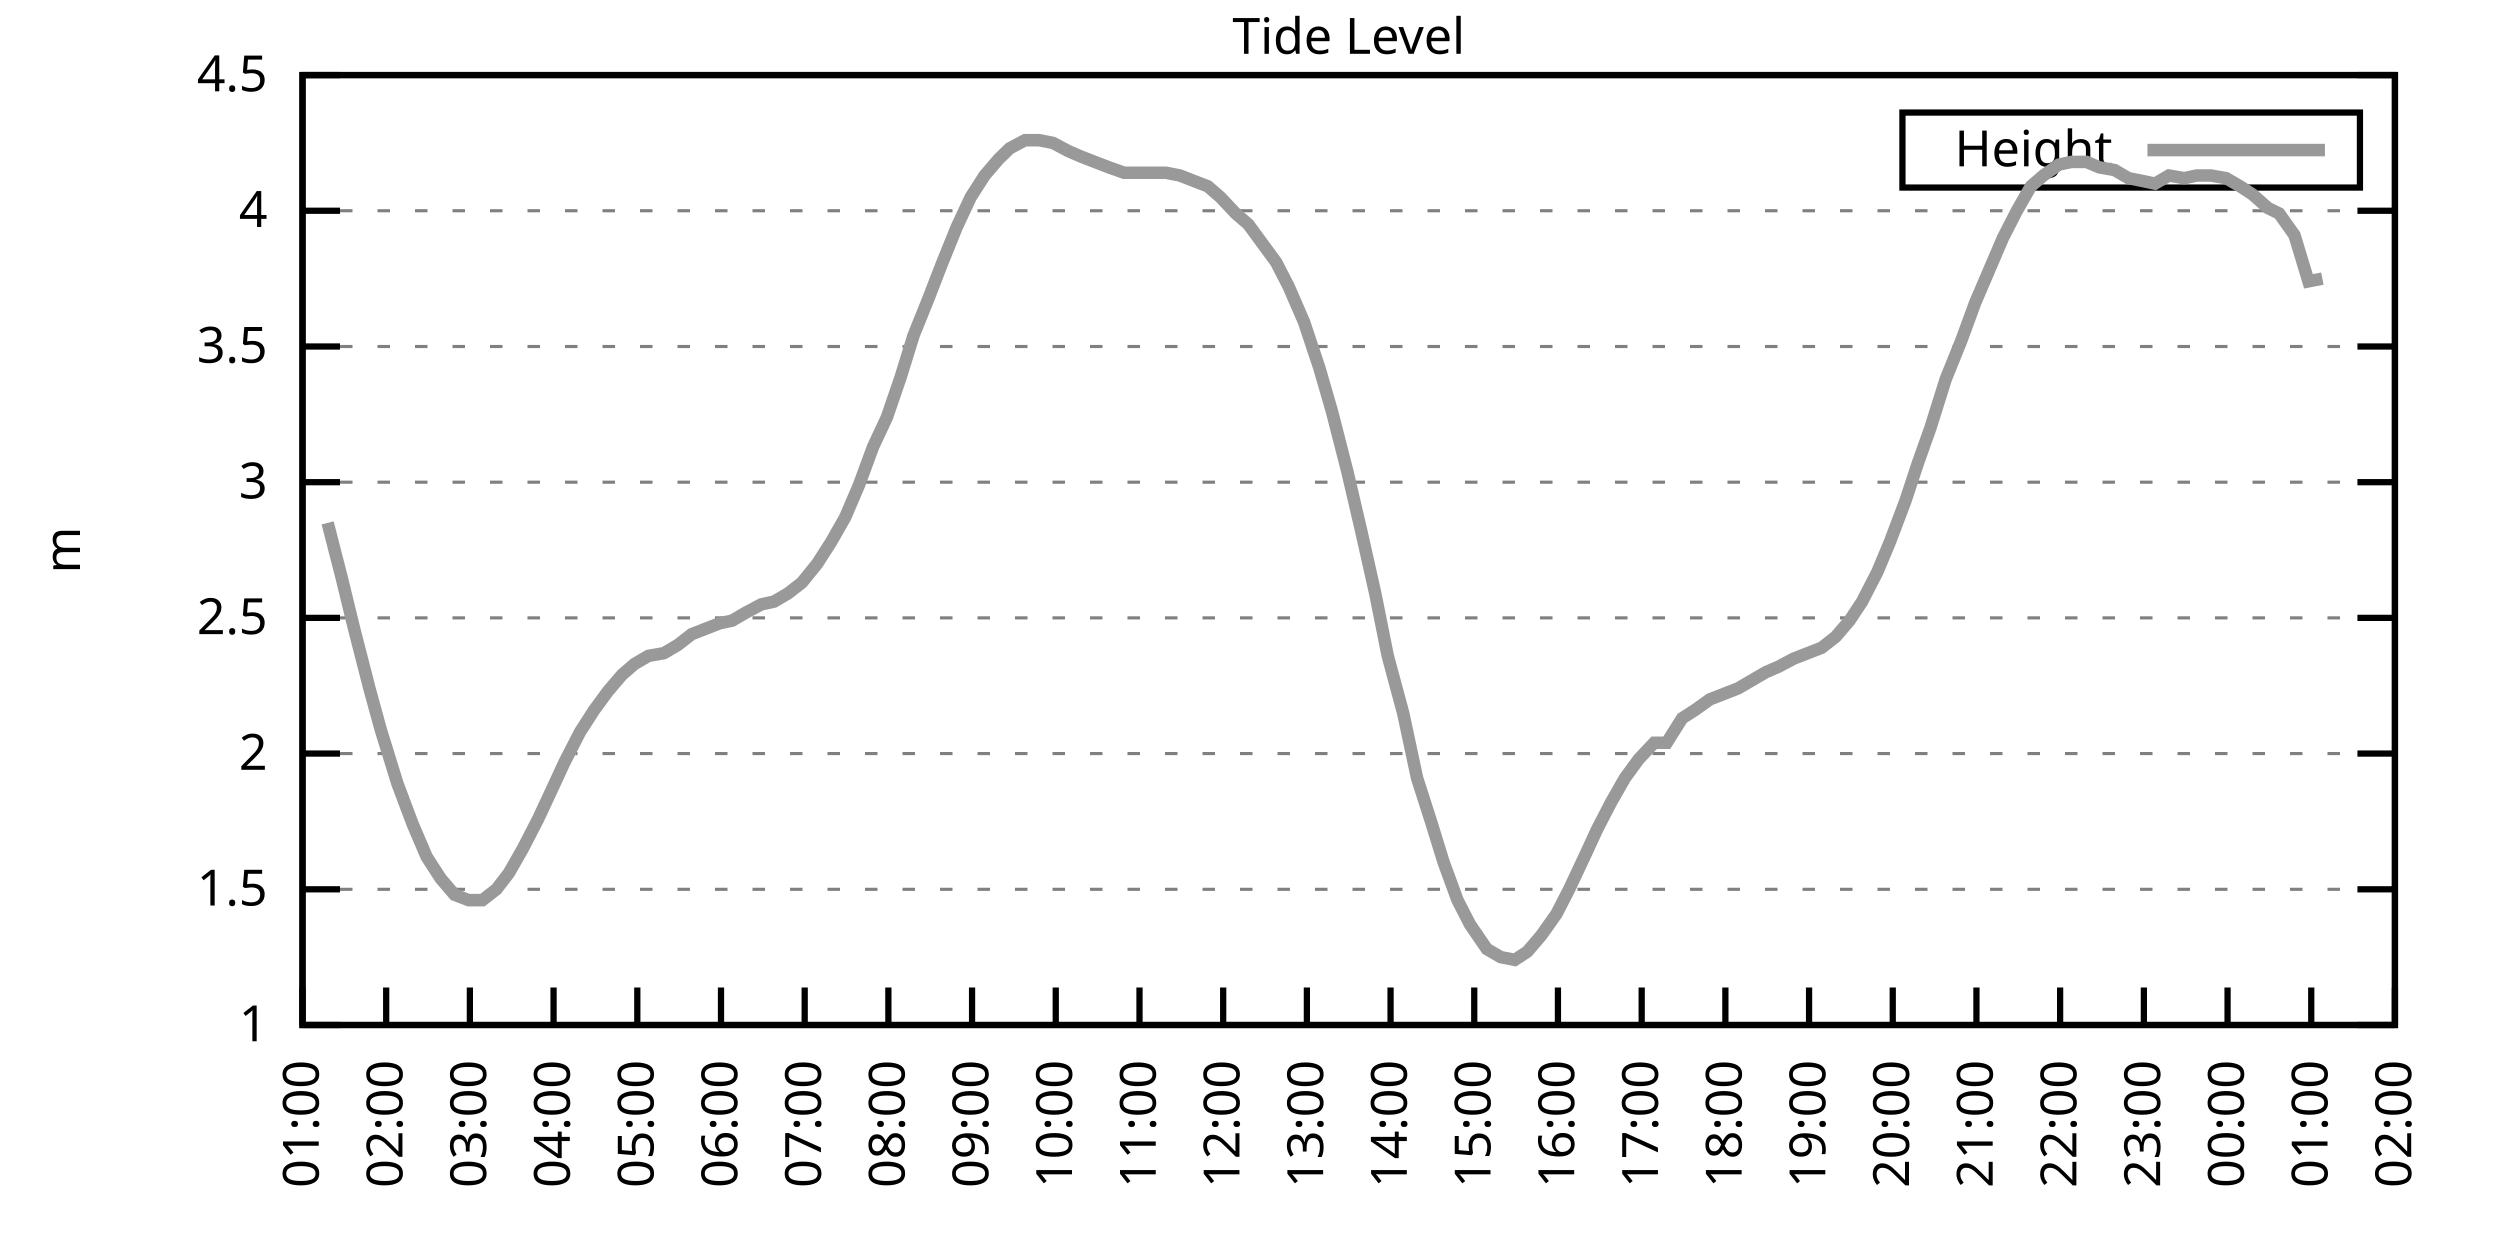
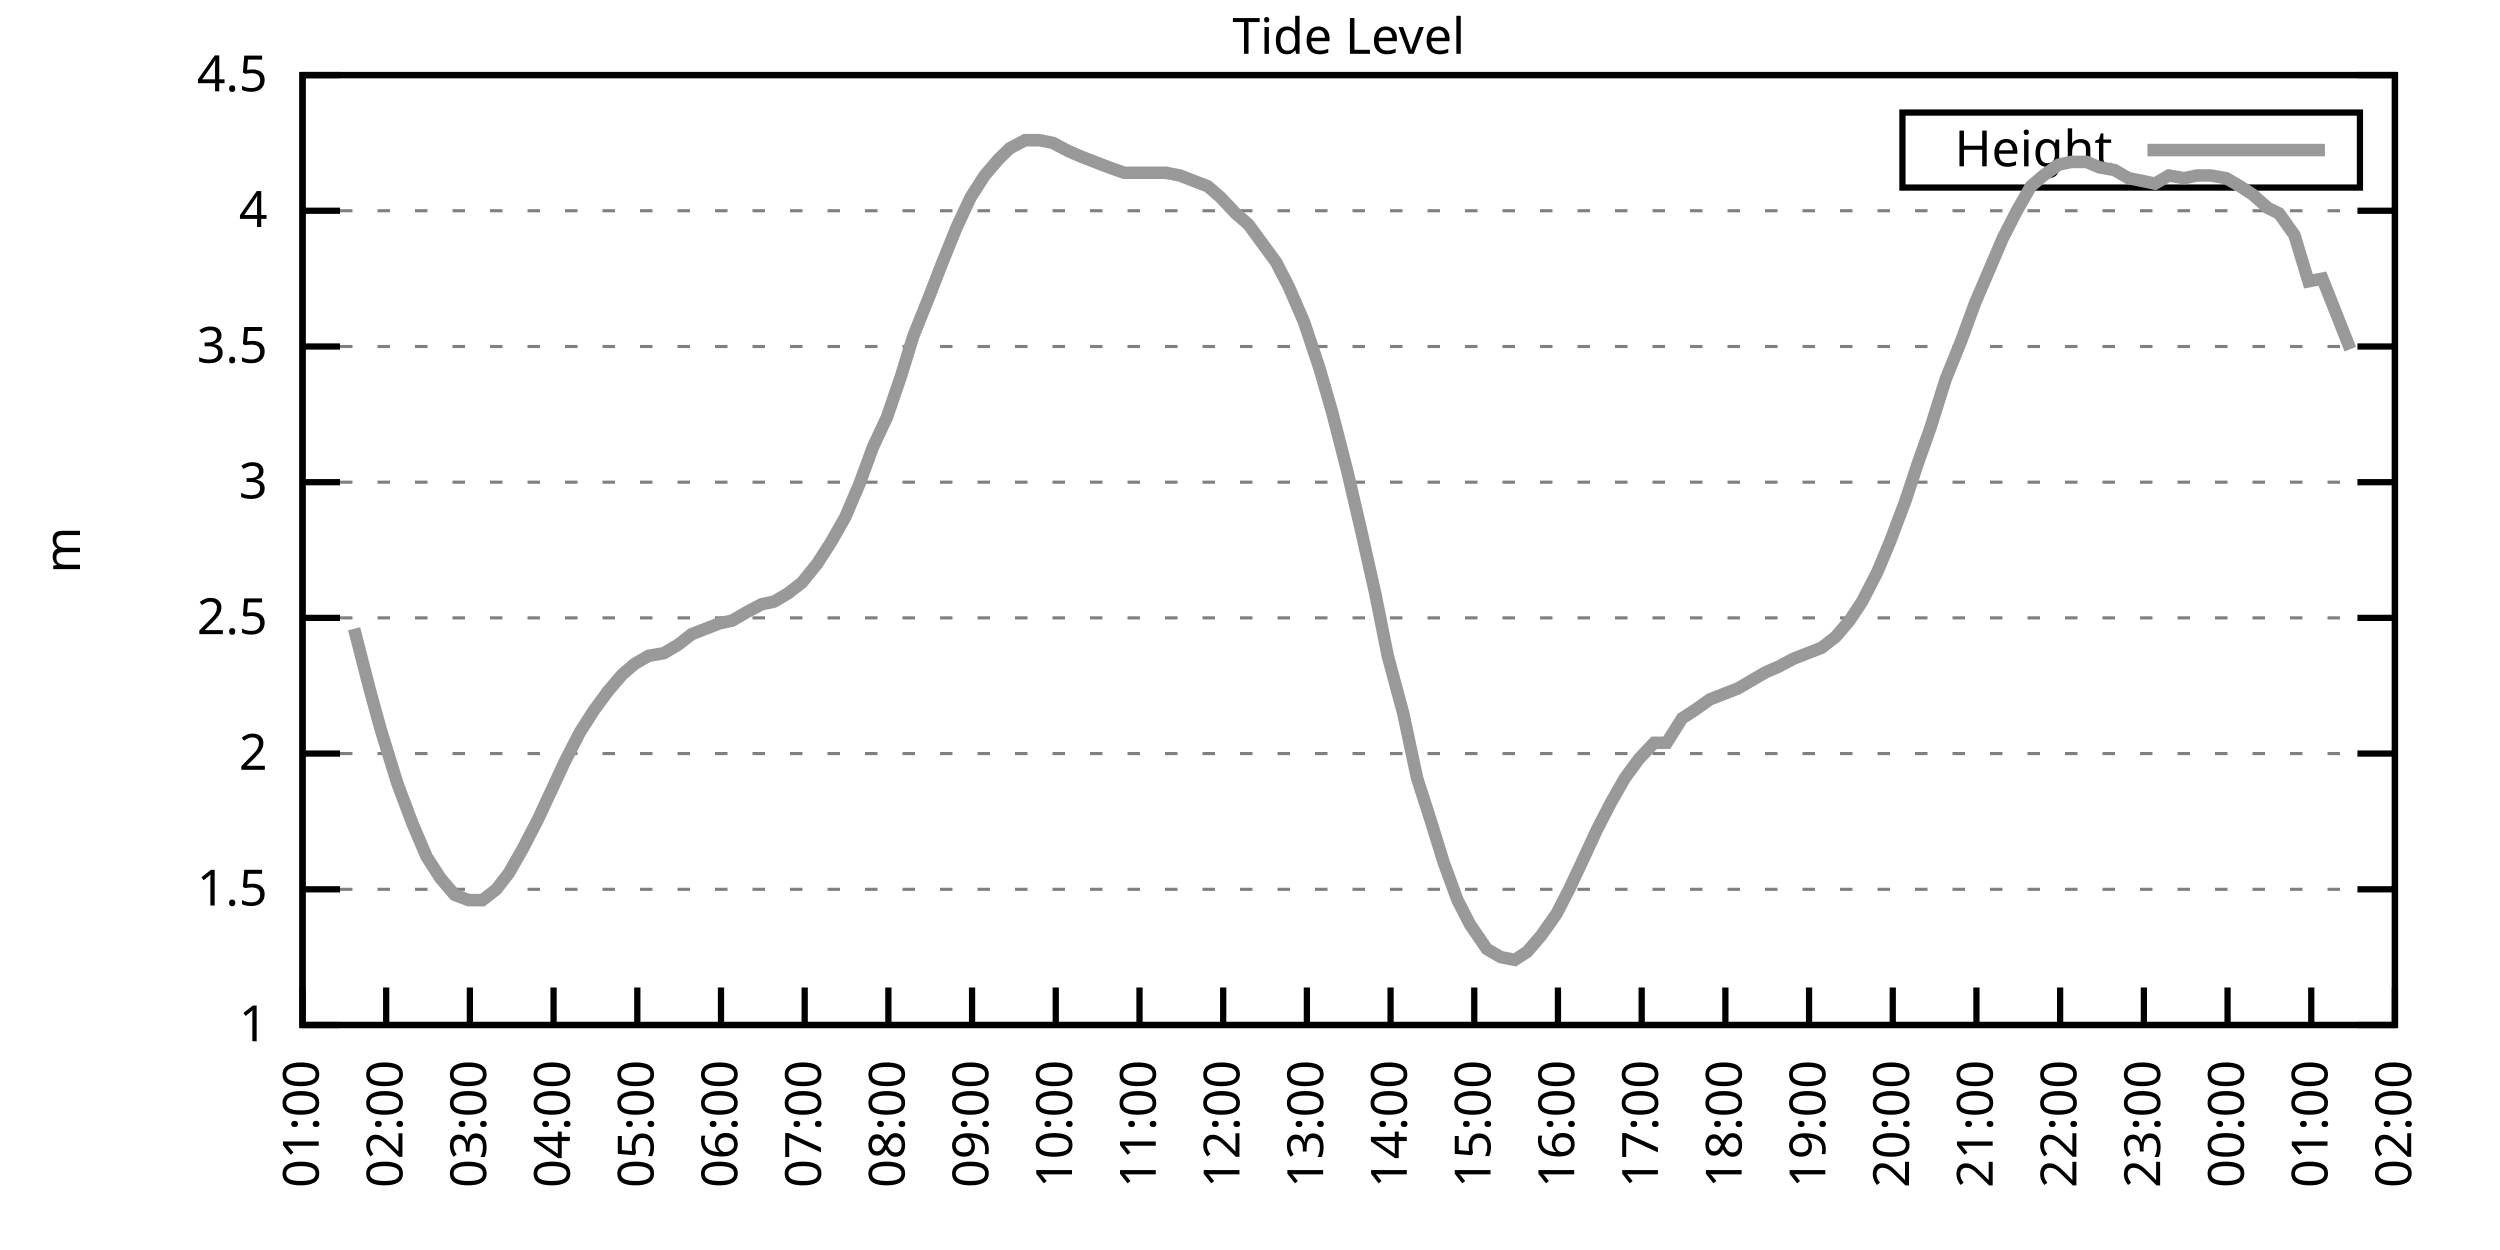
<svg xmlns="http://www.w3.org/2000/svg" xmlns:xlink="http://www.w3.org/1999/xlink" width="400" height="200" viewBox="0 0 400 200">
  <g id="gnuplot_canvas">
    <rect x="0" y="0" width="400" height="200" fill="none" />
    <defs>
      <circle id="gpDot" r="0.5" stroke-width="0.5" stroke="currentColor" />
      <path id="gpPt0" stroke-width="0.333" stroke="currentColor" d="M-1,0 h2 M0,-1 v2" />
      <path id="gpPt1" stroke-width="0.333" stroke="currentColor" d="M-1,-1 L1,1 M1,-1 L-1,1" />
      <path id="gpPt2" stroke-width="0.333" stroke="currentColor" d="M-1,0 L1,0 M0,-1 L0,1 M-1,-1 L1,1 M-1,1 L1,-1" />
      <rect id="gpPt3" stroke-width="0.333" stroke="currentColor" x="-1" y="-1" width="2" height="2" />
      <rect id="gpPt4" stroke-width="0.333" stroke="currentColor" fill="currentColor" x="-1" y="-1" width="2" height="2" />
      <circle id="gpPt5" stroke-width="0.333" stroke="currentColor" cx="0" cy="0" r="1" />
      <use xlink:href="#gpPt5" id="gpPt6" fill="currentColor" stroke="none" />
      <path id="gpPt7" stroke-width="0.333" stroke="currentColor" d="M0,-1.33 L-1.33,0.67 L1.33,0.67 z" />
      <use xlink:href="#gpPt7" id="gpPt8" fill="currentColor" stroke="none" />
      <use xlink:href="#gpPt7" id="gpPt9" stroke="currentColor" transform="rotate(180)" />
      <use xlink:href="#gpPt9" id="gpPt10" fill="currentColor" stroke="none" />
      <use xlink:href="#gpPt3" id="gpPt11" stroke="currentColor" transform="rotate(45)" />
      <use xlink:href="#gpPt11" id="gpPt12" fill="currentColor" stroke="none" />
      <path id="gpPt13" stroke-width="0.333" stroke="currentColor" d="M0,1.330 L1.265,0.411 L0.782,-1.067 L-0.782,-1.076 L-1.265,0.411 z" />
      <use xlink:href="#gpPt13" id="gpPt14" fill="currentColor" stroke="none" />
      <filter id="textbox" filterUnits="objectBoundingBox" x="0" y="0" height="1" width="1">
        <feFlood flood-color="white" flood-opacity="1" result="bgnd" />
        <feComposite in="SourceGraphic" in2="bgnd" operator="atop" />
      </filter>
      <filter id="greybox" filterUnits="objectBoundingBox" x="0" y="0" height="1" width="1">
        <feFlood flood-color="lightgrey" flood-opacity="1" result="grey" />
        <feComposite in="SourceGraphic" in2="grey" operator="atop" />
      </filter>
    </defs>
    <g fill="none" color="white" stroke="currentColor" stroke-width="1.00" stroke-linecap="butt" stroke-linejoin="miter">
</g>
    <g fill="none" color="black" stroke="currentColor" stroke-width="1.00" stroke-linecap="butt" stroke-linejoin="miter">
      <g stroke="none" shape-rendering="crispEdges">
        <polygon fill="rgb(255, 255, 255)" points="48.40,164.00 383.18,164.00 383.18,12.02 48.40,12.02 " />
      </g>
    </g>
    <g fill="none" color="black" stroke="currentColor" stroke-width="1.00" stroke-linecap="butt" stroke-linejoin="miter">
</g>
    <g fill="none" color="black" stroke="black" stroke-width="0.50" stroke-linecap="butt" stroke-linejoin="miter">
</g>
    <g fill="none" color="gray" stroke="currentColor" stroke-width="0.50" stroke-linecap="butt" stroke-linejoin="miter">
      <path stroke="gray" stroke-dasharray="2,4" class="gridline" d="M48.40,164.00 L383.19,164.00  " />
    </g>
    <g fill="none" color="gray" stroke="gray" stroke-width="1.00" stroke-linecap="butt" stroke-linejoin="miter">
</g>
    <g fill="none" color="black" stroke="currentColor" stroke-width="1.00" stroke-linecap="butt" stroke-linejoin="miter">
      <path stroke="black" d="M48.40,164.00 L54.40,164.00 M383.19,164.00 L377.19,164.00  " />
      <g transform="translate(42.80,166.60)" stroke="none" fill="black" font-family="Sans" font-size="8.00" text-anchor="end">
        <text>
          <tspan font-family="Sans"> 1</tspan>
        </text>
      </g>
    </g>
    <g fill="none" color="black" stroke="currentColor" stroke-width="1.00" stroke-linecap="butt" stroke-linejoin="miter">
</g>
    <g fill="none" color="black" stroke="black" stroke-width="0.50" stroke-linecap="butt" stroke-linejoin="miter">
</g>
    <g fill="none" color="gray" stroke="currentColor" stroke-width="0.50" stroke-linecap="butt" stroke-linejoin="miter">
      <path stroke="gray" stroke-dasharray="2,4" class="gridline" d="M48.40,142.29 L383.19,142.29  " />
    </g>
    <g fill="none" color="gray" stroke="gray" stroke-width="1.00" stroke-linecap="butt" stroke-linejoin="miter">
</g>
    <g fill="none" color="black" stroke="currentColor" stroke-width="1.00" stroke-linecap="butt" stroke-linejoin="miter">
      <path stroke="black" d="M48.40,142.29 L54.40,142.29 M383.19,142.29 L377.19,142.29  " />
      <g transform="translate(42.80,144.89)" stroke="none" fill="black" font-family="Sans" font-size="8.00" text-anchor="end">
        <text>
          <tspan font-family="Sans"> 1.5</tspan>
        </text>
      </g>
    </g>
    <g fill="none" color="black" stroke="currentColor" stroke-width="1.00" stroke-linecap="butt" stroke-linejoin="miter">
</g>
    <g fill="none" color="black" stroke="black" stroke-width="0.50" stroke-linecap="butt" stroke-linejoin="miter">
</g>
    <g fill="none" color="gray" stroke="currentColor" stroke-width="0.50" stroke-linecap="butt" stroke-linejoin="miter">
      <path stroke="gray" stroke-dasharray="2,4" class="gridline" d="M48.40,120.57 L383.19,120.57  " />
    </g>
    <g fill="none" color="gray" stroke="gray" stroke-width="1.00" stroke-linecap="butt" stroke-linejoin="miter">
</g>
    <g fill="none" color="black" stroke="currentColor" stroke-width="1.00" stroke-linecap="butt" stroke-linejoin="miter">
      <path stroke="black" d="M48.40,120.57 L54.40,120.57 M383.19,120.57 L377.19,120.57  " />
      <g transform="translate(42.80,123.17)" stroke="none" fill="black" font-family="Sans" font-size="8.00" text-anchor="end">
        <text>
          <tspan font-family="Sans"> 2</tspan>
        </text>
      </g>
    </g>
    <g fill="none" color="black" stroke="currentColor" stroke-width="1.00" stroke-linecap="butt" stroke-linejoin="miter">
</g>
    <g fill="none" color="black" stroke="black" stroke-width="0.50" stroke-linecap="butt" stroke-linejoin="miter">
</g>
    <g fill="none" color="gray" stroke="currentColor" stroke-width="0.50" stroke-linecap="butt" stroke-linejoin="miter">
      <path stroke="gray" stroke-dasharray="2,4" class="gridline" d="M48.40,98.86 L383.19,98.86  " />
    </g>
    <g fill="none" color="gray" stroke="gray" stroke-width="1.00" stroke-linecap="butt" stroke-linejoin="miter">
</g>
    <g fill="none" color="black" stroke="currentColor" stroke-width="1.00" stroke-linecap="butt" stroke-linejoin="miter">
      <path stroke="black" d="M48.40,98.86 L54.40,98.86 M383.19,98.86 L377.19,98.86  " />
      <g transform="translate(42.80,101.46)" stroke="none" fill="black" font-family="Sans" font-size="8.00" text-anchor="end">
        <text>
          <tspan font-family="Sans"> 2.5</tspan>
        </text>
      </g>
    </g>
    <g fill="none" color="black" stroke="currentColor" stroke-width="1.00" stroke-linecap="butt" stroke-linejoin="miter">
</g>
    <g fill="none" color="black" stroke="black" stroke-width="0.50" stroke-linecap="butt" stroke-linejoin="miter">
</g>
    <g fill="none" color="gray" stroke="currentColor" stroke-width="0.50" stroke-linecap="butt" stroke-linejoin="miter">
      <path stroke="gray" stroke-dasharray="2,4" class="gridline" d="M48.40,77.15 L383.19,77.15  " />
    </g>
    <g fill="none" color="gray" stroke="gray" stroke-width="1.00" stroke-linecap="butt" stroke-linejoin="miter">
</g>
    <g fill="none" color="black" stroke="currentColor" stroke-width="1.00" stroke-linecap="butt" stroke-linejoin="miter">
      <path stroke="black" d="M48.40,77.15 L54.40,77.15 M383.19,77.15 L377.19,77.15  " />
      <g transform="translate(42.80,79.75)" stroke="none" fill="black" font-family="Sans" font-size="8.00" text-anchor="end">
        <text>
          <tspan font-family="Sans"> 3</tspan>
        </text>
      </g>
    </g>
    <g fill="none" color="black" stroke="currentColor" stroke-width="1.00" stroke-linecap="butt" stroke-linejoin="miter">
</g>
    <g fill="none" color="black" stroke="black" stroke-width="0.50" stroke-linecap="butt" stroke-linejoin="miter">
</g>
    <g fill="none" color="gray" stroke="currentColor" stroke-width="0.50" stroke-linecap="butt" stroke-linejoin="miter">
      <path stroke="gray" stroke-dasharray="2,4" class="gridline" d="M48.40,55.44 L383.19,55.44  " />
    </g>
    <g fill="none" color="gray" stroke="gray" stroke-width="1.00" stroke-linecap="butt" stroke-linejoin="miter">
</g>
    <g fill="none" color="black" stroke="currentColor" stroke-width="1.00" stroke-linecap="butt" stroke-linejoin="miter">
      <path stroke="black" d="M48.40,55.44 L54.40,55.44 M383.19,55.44 L377.19,55.44  " />
      <g transform="translate(42.80,58.04)" stroke="none" fill="black" font-family="Sans" font-size="8.00" text-anchor="end">
        <text>
          <tspan font-family="Sans"> 3.5</tspan>
        </text>
      </g>
    </g>
    <g fill="none" color="black" stroke="currentColor" stroke-width="1.00" stroke-linecap="butt" stroke-linejoin="miter">
</g>
    <g fill="none" color="black" stroke="black" stroke-width="0.50" stroke-linecap="butt" stroke-linejoin="miter">
</g>
    <g fill="none" color="gray" stroke="currentColor" stroke-width="0.50" stroke-linecap="butt" stroke-linejoin="miter">
      <path stroke="gray" stroke-dasharray="2,4" class="gridline" d="M48.40,33.72 L383.19,33.72  " />
    </g>
    <g fill="none" color="gray" stroke="gray" stroke-width="1.00" stroke-linecap="butt" stroke-linejoin="miter">
</g>
    <g fill="none" color="black" stroke="currentColor" stroke-width="1.00" stroke-linecap="butt" stroke-linejoin="miter">
      <path stroke="black" d="M48.40,33.72 L54.40,33.72 M383.19,33.72 L377.19,33.72  " />
      <g transform="translate(42.80,36.32)" stroke="none" fill="black" font-family="Sans" font-size="8.00" text-anchor="end">
        <text>
          <tspan font-family="Sans"> 4</tspan>
        </text>
      </g>
    </g>
    <g fill="none" color="black" stroke="currentColor" stroke-width="1.00" stroke-linecap="butt" stroke-linejoin="miter">
</g>
    <g fill="none" color="black" stroke="black" stroke-width="0.50" stroke-linecap="butt" stroke-linejoin="miter">
</g>
    <g fill="none" color="gray" stroke="currentColor" stroke-width="0.50" stroke-linecap="butt" stroke-linejoin="miter">
      <path stroke="gray" stroke-dasharray="2,4" class="gridline" d="M48.40,12.01 L383.19,12.01  " />
    </g>
    <g fill="none" color="gray" stroke="gray" stroke-width="1.00" stroke-linecap="butt" stroke-linejoin="miter">
</g>
    <g fill="none" color="black" stroke="currentColor" stroke-width="1.00" stroke-linecap="butt" stroke-linejoin="miter">
      <path stroke="black" d="M48.40,12.01 L54.40,12.01 M383.19,12.01 L377.19,12.01  " />
      <g transform="translate(42.80,14.61)" stroke="none" fill="black" font-family="Sans" font-size="8.00" text-anchor="end">
        <text>
          <tspan font-family="Sans"> 4.5</tspan>
        </text>
      </g>
    </g>
    <g fill="none" color="black" stroke="currentColor" stroke-width="1.00" stroke-linecap="butt" stroke-linejoin="miter">
      <path stroke="black" d="M48.40,164.00 L48.40,158.00  " />
      <g transform="translate(51.00,169.60) rotate(270.00)" stroke="none" fill="black" font-family="Sans" font-size="8.00" text-anchor="end">
        <text>
          <tspan font-family="Sans">01:00</tspan>
        </text>
      </g>
    </g>
    <g fill="none" color="black" stroke="currentColor" stroke-width="1.00" stroke-linecap="butt" stroke-linejoin="miter">
      <path stroke="black" d="M61.79,164.00 L61.79,158.00  " />
      <g transform="translate(64.39,169.60) rotate(270.00)" stroke="none" fill="black" font-family="Sans" font-size="8.00" text-anchor="end">
        <text>
          <tspan font-family="Sans">02:00</tspan>
        </text>
      </g>
    </g>
    <g fill="none" color="black" stroke="currentColor" stroke-width="1.00" stroke-linecap="butt" stroke-linejoin="miter">
      <path stroke="black" d="M75.18,164.00 L75.18,158.00  " />
      <g transform="translate(77.78,169.60) rotate(270.00)" stroke="none" fill="black" font-family="Sans" font-size="8.00" text-anchor="end">
        <text>
          <tspan font-family="Sans">03:00</tspan>
        </text>
      </g>
    </g>
    <g fill="none" color="black" stroke="currentColor" stroke-width="1.00" stroke-linecap="butt" stroke-linejoin="miter">
      <path stroke="black" d="M88.57,164.00 L88.57,158.00  " />
      <g transform="translate(91.17,169.60) rotate(270.00)" stroke="none" fill="black" font-family="Sans" font-size="8.00" text-anchor="end">
        <text>
          <tspan font-family="Sans">04:00</tspan>
        </text>
      </g>
    </g>
    <g fill="none" color="black" stroke="currentColor" stroke-width="1.00" stroke-linecap="butt" stroke-linejoin="miter">
      <path stroke="black" d="M101.97,164.00 L101.97,158.00  " />
      <g transform="translate(104.57,169.60) rotate(270.00)" stroke="none" fill="black" font-family="Sans" font-size="8.00" text-anchor="end">
        <text>
          <tspan font-family="Sans">05:00</tspan>
        </text>
      </g>
    </g>
    <g fill="none" color="black" stroke="currentColor" stroke-width="1.00" stroke-linecap="butt" stroke-linejoin="miter">
      <path stroke="black" d="M115.36,164.00 L115.36,158.00  " />
      <g transform="translate(117.96,169.60) rotate(270.00)" stroke="none" fill="black" font-family="Sans" font-size="8.00" text-anchor="end">
        <text>
          <tspan font-family="Sans">06:00</tspan>
        </text>
      </g>
    </g>
    <g fill="none" color="black" stroke="currentColor" stroke-width="1.00" stroke-linecap="butt" stroke-linejoin="miter">
      <path stroke="black" d="M128.75,164.00 L128.75,158.00  " />
      <g transform="translate(131.35,169.60) rotate(270.00)" stroke="none" fill="black" font-family="Sans" font-size="8.00" text-anchor="end">
        <text>
          <tspan font-family="Sans">07:00</tspan>
        </text>
      </g>
    </g>
    <g fill="none" color="black" stroke="currentColor" stroke-width="1.00" stroke-linecap="butt" stroke-linejoin="miter">
      <path stroke="black" d="M142.14,164.00 L142.14,158.00  " />
      <g transform="translate(144.74,169.60) rotate(270.00)" stroke="none" fill="black" font-family="Sans" font-size="8.00" text-anchor="end">
        <text>
          <tspan font-family="Sans">08:00</tspan>
        </text>
      </g>
    </g>
    <g fill="none" color="black" stroke="currentColor" stroke-width="1.00" stroke-linecap="butt" stroke-linejoin="miter">
      <path stroke="black" d="M155.53,164.00 L155.53,158.00  " />
      <g transform="translate(158.13,169.60) rotate(270.00)" stroke="none" fill="black" font-family="Sans" font-size="8.00" text-anchor="end">
        <text>
          <tspan font-family="Sans">09:00</tspan>
        </text>
      </g>
    </g>
    <g fill="none" color="black" stroke="currentColor" stroke-width="1.00" stroke-linecap="butt" stroke-linejoin="miter">
      <path stroke="black" d="M168.92,164.00 L168.92,158.00  " />
      <g transform="translate(171.52,169.60) rotate(270.00)" stroke="none" fill="black" font-family="Sans" font-size="8.00" text-anchor="end">
        <text>
          <tspan font-family="Sans">10:00</tspan>
        </text>
      </g>
    </g>
    <g fill="none" color="black" stroke="currentColor" stroke-width="1.00" stroke-linecap="butt" stroke-linejoin="miter">
      <path stroke="black" d="M182.32,164.00 L182.32,158.00  " />
      <g transform="translate(184.92,169.60) rotate(270.00)" stroke="none" fill="black" font-family="Sans" font-size="8.00" text-anchor="end">
        <text>
          <tspan font-family="Sans">11:00</tspan>
        </text>
      </g>
    </g>
    <g fill="none" color="black" stroke="currentColor" stroke-width="1.00" stroke-linecap="butt" stroke-linejoin="miter">
      <path stroke="black" d="M195.71,164.00 L195.71,158.00  " />
      <g transform="translate(198.31,169.60) rotate(270.00)" stroke="none" fill="black" font-family="Sans" font-size="8.00" text-anchor="end">
        <text>
          <tspan font-family="Sans">12:00</tspan>
        </text>
      </g>
    </g>
    <g fill="none" color="black" stroke="currentColor" stroke-width="1.00" stroke-linecap="butt" stroke-linejoin="miter">
      <path stroke="black" d="M209.10,164.00 L209.10,158.00  " />
      <g transform="translate(211.70,169.60) rotate(270.00)" stroke="none" fill="black" font-family="Sans" font-size="8.00" text-anchor="end">
        <text>
          <tspan font-family="Sans">13:00</tspan>
        </text>
      </g>
    </g>
    <g fill="none" color="black" stroke="currentColor" stroke-width="1.00" stroke-linecap="butt" stroke-linejoin="miter">
      <path stroke="black" d="M222.49,164.00 L222.49,158.00  " />
      <g transform="translate(225.09,169.60) rotate(270.00)" stroke="none" fill="black" font-family="Sans" font-size="8.00" text-anchor="end">
        <text>
          <tspan font-family="Sans">14:00</tspan>
        </text>
      </g>
    </g>
    <g fill="none" color="black" stroke="currentColor" stroke-width="1.00" stroke-linecap="butt" stroke-linejoin="miter">
      <path stroke="black" d="M235.88,164.00 L235.88,158.00  " />
      <g transform="translate(238.48,169.60) rotate(270.00)" stroke="none" fill="black" font-family="Sans" font-size="8.00" text-anchor="end">
        <text>
          <tspan font-family="Sans">15:00</tspan>
        </text>
      </g>
    </g>
    <g fill="none" color="black" stroke="currentColor" stroke-width="1.00" stroke-linecap="butt" stroke-linejoin="miter">
      <path stroke="black" d="M249.27,164.00 L249.27,158.00  " />
      <g transform="translate(251.87,169.60) rotate(270.00)" stroke="none" fill="black" font-family="Sans" font-size="8.00" text-anchor="end">
        <text>
          <tspan font-family="Sans">16:00</tspan>
        </text>
      </g>
    </g>
    <g fill="none" color="black" stroke="currentColor" stroke-width="1.00" stroke-linecap="butt" stroke-linejoin="miter">
      <path stroke="black" d="M262.67,164.00 L262.67,158.00  " />
      <g transform="translate(265.27,169.60) rotate(270.00)" stroke="none" fill="black" font-family="Sans" font-size="8.00" text-anchor="end">
        <text>
          <tspan font-family="Sans">17:00</tspan>
        </text>
      </g>
    </g>
    <g fill="none" color="black" stroke="currentColor" stroke-width="1.00" stroke-linecap="butt" stroke-linejoin="miter">
      <path stroke="black" d="M276.06,164.00 L276.06,158.00  " />
      <g transform="translate(278.66,169.60) rotate(270.00)" stroke="none" fill="black" font-family="Sans" font-size="8.00" text-anchor="end">
        <text>
          <tspan font-family="Sans">18:00</tspan>
        </text>
      </g>
    </g>
    <g fill="none" color="black" stroke="currentColor" stroke-width="1.00" stroke-linecap="butt" stroke-linejoin="miter">
      <path stroke="black" d="M289.45,164.00 L289.45,158.00  " />
      <g transform="translate(292.05,169.60) rotate(270.00)" stroke="none" fill="black" font-family="Sans" font-size="8.00" text-anchor="end">
        <text>
          <tspan font-family="Sans">19:00</tspan>
        </text>
      </g>
    </g>
    <g fill="none" color="black" stroke="currentColor" stroke-width="1.00" stroke-linecap="butt" stroke-linejoin="miter">
      <path stroke="black" d="M302.84,164.00 L302.84,158.00  " />
      <g transform="translate(305.44,169.60) rotate(270.00)" stroke="none" fill="black" font-family="Sans" font-size="8.00" text-anchor="end">
        <text>
          <tspan font-family="Sans">20:00</tspan>
        </text>
      </g>
    </g>
    <g fill="none" color="black" stroke="currentColor" stroke-width="1.00" stroke-linecap="butt" stroke-linejoin="miter">
      <path stroke="black" d="M316.23,164.00 L316.23,158.00  " />
      <g transform="translate(318.83,169.60) rotate(270.00)" stroke="none" fill="black" font-family="Sans" font-size="8.00" text-anchor="end">
        <text>
          <tspan font-family="Sans">21:00</tspan>
        </text>
      </g>
    </g>
    <g fill="none" color="black" stroke="currentColor" stroke-width="1.00" stroke-linecap="butt" stroke-linejoin="miter">
      <path stroke="black" d="M329.62,164.00 L329.62,158.00  " />
      <g transform="translate(332.22,169.60) rotate(270.00)" stroke="none" fill="black" font-family="Sans" font-size="8.00" text-anchor="end">
        <text>
          <tspan font-family="Sans">22:00</tspan>
        </text>
      </g>
    </g>
    <g fill="none" color="black" stroke="currentColor" stroke-width="1.00" stroke-linecap="butt" stroke-linejoin="miter">
      <path stroke="black" d="M343.02,164.00 L343.02,158.00  " />
      <g transform="translate(345.62,169.60) rotate(270.00)" stroke="none" fill="black" font-family="Sans" font-size="8.00" text-anchor="end">
        <text>
          <tspan font-family="Sans">23:00</tspan>
        </text>
      </g>
    </g>
    <g fill="none" color="black" stroke="currentColor" stroke-width="1.00" stroke-linecap="butt" stroke-linejoin="miter">
      <path stroke="black" d="M356.41,164.00 L356.41,158.00  " />
      <g transform="translate(359.01,169.60) rotate(270.00)" stroke="none" fill="black" font-family="Sans" font-size="8.00" text-anchor="end">
        <text>
          <tspan font-family="Sans">00:00</tspan>
        </text>
      </g>
    </g>
    <g fill="none" color="black" stroke="currentColor" stroke-width="1.00" stroke-linecap="butt" stroke-linejoin="miter">
      <path stroke="black" d="M369.80,164.00 L369.80,158.00  " />
      <g transform="translate(372.40,169.60) rotate(270.00)" stroke="none" fill="black" font-family="Sans" font-size="8.00" text-anchor="end">
        <text>
          <tspan font-family="Sans">01:00</tspan>
        </text>
      </g>
    </g>
    <g fill="none" color="black" stroke="currentColor" stroke-width="1.00" stroke-linecap="butt" stroke-linejoin="miter">
      <path stroke="black" d="M383.19,164.00 L383.19,158.00  " />
      <g transform="translate(385.79,169.60) rotate(270.00)" stroke="none" fill="black" font-family="Sans" font-size="8.00" text-anchor="end">
        <text>
          <tspan font-family="Sans">02:00</tspan>
        </text>
      </g>
    </g>
    <g fill="none" color="black" stroke="currentColor" stroke-width="1.00" stroke-linecap="butt" stroke-linejoin="miter">
</g>
    <g fill="none" color="black" stroke="currentColor" stroke-width="1.00" stroke-linecap="butt" stroke-linejoin="miter">
      <path stroke="black" d="M48.40,12.01 L48.40,164.00 L383.19,164.00 L383.19,12.01 L48.40,12.01 Z  " />
    </g>
    <g fill="none" color="black" stroke="currentColor" stroke-width="1.00" stroke-linecap="butt" stroke-linejoin="miter">
</g>
    <g fill="none" color="black" stroke="currentColor" stroke-width="1.00" stroke-linecap="butt" stroke-linejoin="miter">
      <path stroke="black" d="M304.39,30.01 L304.39,18.01 L377.59,18.01 L377.59,30.01 L304.39,30.01 Z  " />
    </g>
    <g id="Tide_level_plot_1">
      <g fill="none" color="white" stroke="black" stroke-width="2.00" stroke-linecap="butt" stroke-linejoin="miter">
</g>
      <g fill="none" color="black" stroke="currentColor" stroke-width="2.00" stroke-linecap="butt" stroke-linejoin="miter">
        <g transform="translate(337.99,26.61)" stroke="none" fill="black" font-family="Sans" font-size="8.00" text-anchor="end">
          <text>
            <tspan font-family="Sans">Height</tspan>
          </text>
        </g>
      </g>
      <g fill="none" color="black" stroke="currentColor" stroke-width="2.00" stroke-linecap="butt" stroke-linejoin="miter">
-         <path stroke="rgb(153, 153, 153)" d="M343.59,24.01 L371.99,24.01 M52.42,83.66 L54.65,92.35 L56.66,100.60 L59.11,110.15 L60.90,116.67 L63.58,125.35   L66.03,131.86 L68.26,137.08 L70.50,140.55 L72.73,143.16 L74.96,144.02 L77.19,144.02 L79.42,142.29 L81.43,139.68   L83.66,135.77 L86.12,131.00 L88.35,126.22 L90.36,121.88 L92.82,117.10 L95.05,113.63 L97.28,110.59 L99.51,107.98   L101.52,106.24 L103.75,104.94 L106.21,104.51 L108.44,103.20 L110.67,101.47 L112.90,100.60 L115.13,99.73 L117.14,99.30   L119.38,97.99 L121.83,96.69 L123.84,96.26 L126.07,94.95 L128.30,93.22 L130.76,90.18 L132.99,86.70 L135.22,82.79   L137.45,77.58 L139.69,71.50 L141.92,66.73 L144.15,60.21 L146.16,53.70 L148.61,47.62 L150.62,42.41 L153.08,36.33   L155.31,31.55 L157.54,28.08 L159.77,25.47 L161.56,23.73 L164.01,22.43 L166.25,22.43 L168.48,22.87 L170.93,24.17   L172.94,25.04 L175.17,25.91 L177.41,26.77 L179.86,27.64 L182.09,27.64 L184.10,27.64 L186.56,27.64 L188.79,28.08   L191.02,28.95 L193.25,29.81 L195.26,31.55 L197.72,34.16 L199.73,35.89 L201.96,38.93 L204.19,41.97 L206.20,45.88   L208.65,51.53 L211.11,58.91 L213.12,65.86 L215.57,75.41 L217.80,84.97 L220.04,94.95 L222.04,104.94 L224.50,114.06   L226.73,124.48 L228.96,131.43 L230.97,137.94 L233.20,144.02 L235.21,147.93 L237.89,151.84 L240.12,153.14 L242.36,153.58   L244.36,152.28 L246.60,149.67 L249.05,146.20 L251.06,142.29 L253.51,137.08 L255.52,132.73 L257.76,128.39 L259.99,124.48   L262.22,121.44 L264.67,118.84 L266.68,118.84 L269.14,114.93 L271.15,113.63 L273.60,111.89 L275.83,111.02 L278.07,110.15   L280.30,108.85 L282.53,107.55 L284.54,106.68 L286.99,105.38 L289.23,104.51 L291.46,103.64 L293.69,101.90 L295.92,99.30   L297.93,96.26 L300.39,91.48 L302.39,86.70 L304.85,80.19 L306.86,74.11 L308.87,68.46 L311.32,60.65 L313.78,54.57   L316.01,48.49 L318.24,43.28 L320.47,38.07 L322.70,33.72 L324.94,29.81 L326.95,28.08 L329.40,26.34 L331.41,25.91   L333.86,25.91 L335.87,26.77 L338.33,27.21 L340.56,28.51 L342.79,28.95 L344.80,29.38 L347.03,28.08 L349.49,28.51   L351.50,28.08 L353.73,28.08 L356.18,28.51 L358.42,29.81 L360.42,31.12 L362.88,33.29 L364.66,34.16 L367.12,37.63   L369.35,45.01 L371.58,44.58  " />
+         <path stroke="rgb(153, 153, 153)" d="M343.59,24.01 L371.99,24.01 M56.66,100.60 L59.11,110.15 L60.90,116.67 L63.58,125.35 L66.03,131.86 L68.26,137.08   L70.50,140.55 L72.73,143.16 L74.96,144.02 L77.19,144.02 L79.42,142.29 L81.43,139.68 L83.66,135.77 L86.12,131.00   L88.35,126.22 L90.36,121.88 L92.82,117.10 L95.05,113.63 L97.28,110.59 L99.51,107.98 L101.52,106.24 L103.75,104.94   L106.21,104.51 L108.44,103.20 L110.67,101.47 L112.90,100.60 L115.13,99.73 L117.14,99.30 L119.38,97.99 L121.83,96.69   L123.84,96.26 L126.07,94.95 L128.30,93.22 L130.76,90.18 L132.99,86.70 L135.22,82.79 L137.45,77.58 L139.69,71.50   L141.92,66.73 L144.15,60.21 L146.16,53.70 L148.61,47.62 L150.62,42.41 L153.08,36.33 L155.31,31.55 L157.54,28.08   L159.77,25.47 L161.56,23.73 L164.01,22.43 L166.25,22.43 L168.48,22.87 L170.93,24.17 L172.94,25.04 L175.17,25.91   L177.41,26.77 L179.86,27.64 L182.09,27.64 L184.10,27.64 L186.56,27.64 L188.79,28.08 L191.02,28.95 L193.25,29.81   L195.26,31.55 L197.72,34.16 L199.73,35.89 L201.96,38.93 L204.19,41.97 L206.20,45.88 L208.65,51.53 L211.11,58.91   L213.12,65.86 L215.57,75.41 L217.80,84.97 L220.04,94.95 L222.04,104.94 L224.50,114.06 L226.73,124.48 L228.96,131.43   L230.97,137.94 L233.20,144.02 L235.21,147.93 L237.89,151.84 L240.12,153.14 L242.36,153.58 L244.36,152.28 L246.60,149.67   L249.05,146.20 L251.06,142.29 L253.51,137.08 L255.52,132.73 L257.76,128.39 L259.99,124.48 L262.22,121.44 L264.67,118.84   L266.68,118.84 L269.14,114.93 L271.15,113.63 L273.60,111.89 L275.83,111.02 L278.07,110.15 L280.30,108.85 L282.53,107.55   L284.54,106.68 L286.99,105.38 L289.23,104.51 L291.46,103.64 L293.69,101.90 L295.92,99.30 L297.93,96.26 L300.39,91.48   L302.39,86.70 L304.85,80.19 L306.86,74.11 L308.87,68.46 L311.32,60.65 L313.78,54.57 L316.01,48.49 L318.24,43.28   L320.47,38.07 L322.70,33.72 L324.94,29.81 L326.95,28.08 L329.40,26.34 L331.41,25.91 L333.86,25.91 L335.87,26.77   L338.33,27.21 L340.56,28.51 L342.79,28.95 L344.80,29.38 L347.03,28.08 L349.49,28.51 L351.50,28.08 L353.73,28.08   L356.18,28.51 L358.42,29.81 L360.42,31.12 L362.88,33.29 L364.66,34.16 L367.12,37.63 L369.35,45.01 L371.58,44.58   L373.82,50.22 L376.05,55.87  " />
      </g>
    </g>
    <g fill="none" color="black" stroke="currentColor" stroke-width="2.00" stroke-linecap="butt" stroke-linejoin="miter">
</g>
    <g fill="none" color="black" stroke="black" stroke-width="1.00" stroke-linecap="butt" stroke-linejoin="miter">
</g>
    <g fill="none" color="black" stroke="currentColor" stroke-width="1.00" stroke-linecap="butt" stroke-linejoin="miter">
      <path stroke="black" d="M48.40,12.01 L48.40,164.00 L383.19,164.00 L383.19,12.01 L48.40,12.01 Z  " />
      <g transform="translate(12.80,88.01) rotate(270.00)" stroke="none" fill="black" font-family="Sans" font-size="8.00" text-anchor="middle">
        <text>
          <tspan font-family="Sans">m</tspan>
        </text>
      </g>
    </g>
    <g fill="none" color="black" stroke="currentColor" stroke-width="1.00" stroke-linecap="butt" stroke-linejoin="miter">
</g>
    <g fill="none" color="black" stroke="currentColor" stroke-width="1.00" stroke-linecap="butt" stroke-linejoin="miter">
      <g transform="translate(215.79,8.61)" stroke="none" fill="black" font-family="Sans" font-size="8.00" text-anchor="middle">
        <text>
          <tspan font-family="Sans">Tide Level</tspan>
        </text>
      </g>
    </g>
    <g fill="none" color="black" stroke="currentColor" stroke-width="1.00" stroke-linecap="butt" stroke-linejoin="miter">
</g>
  </g>
</svg>
